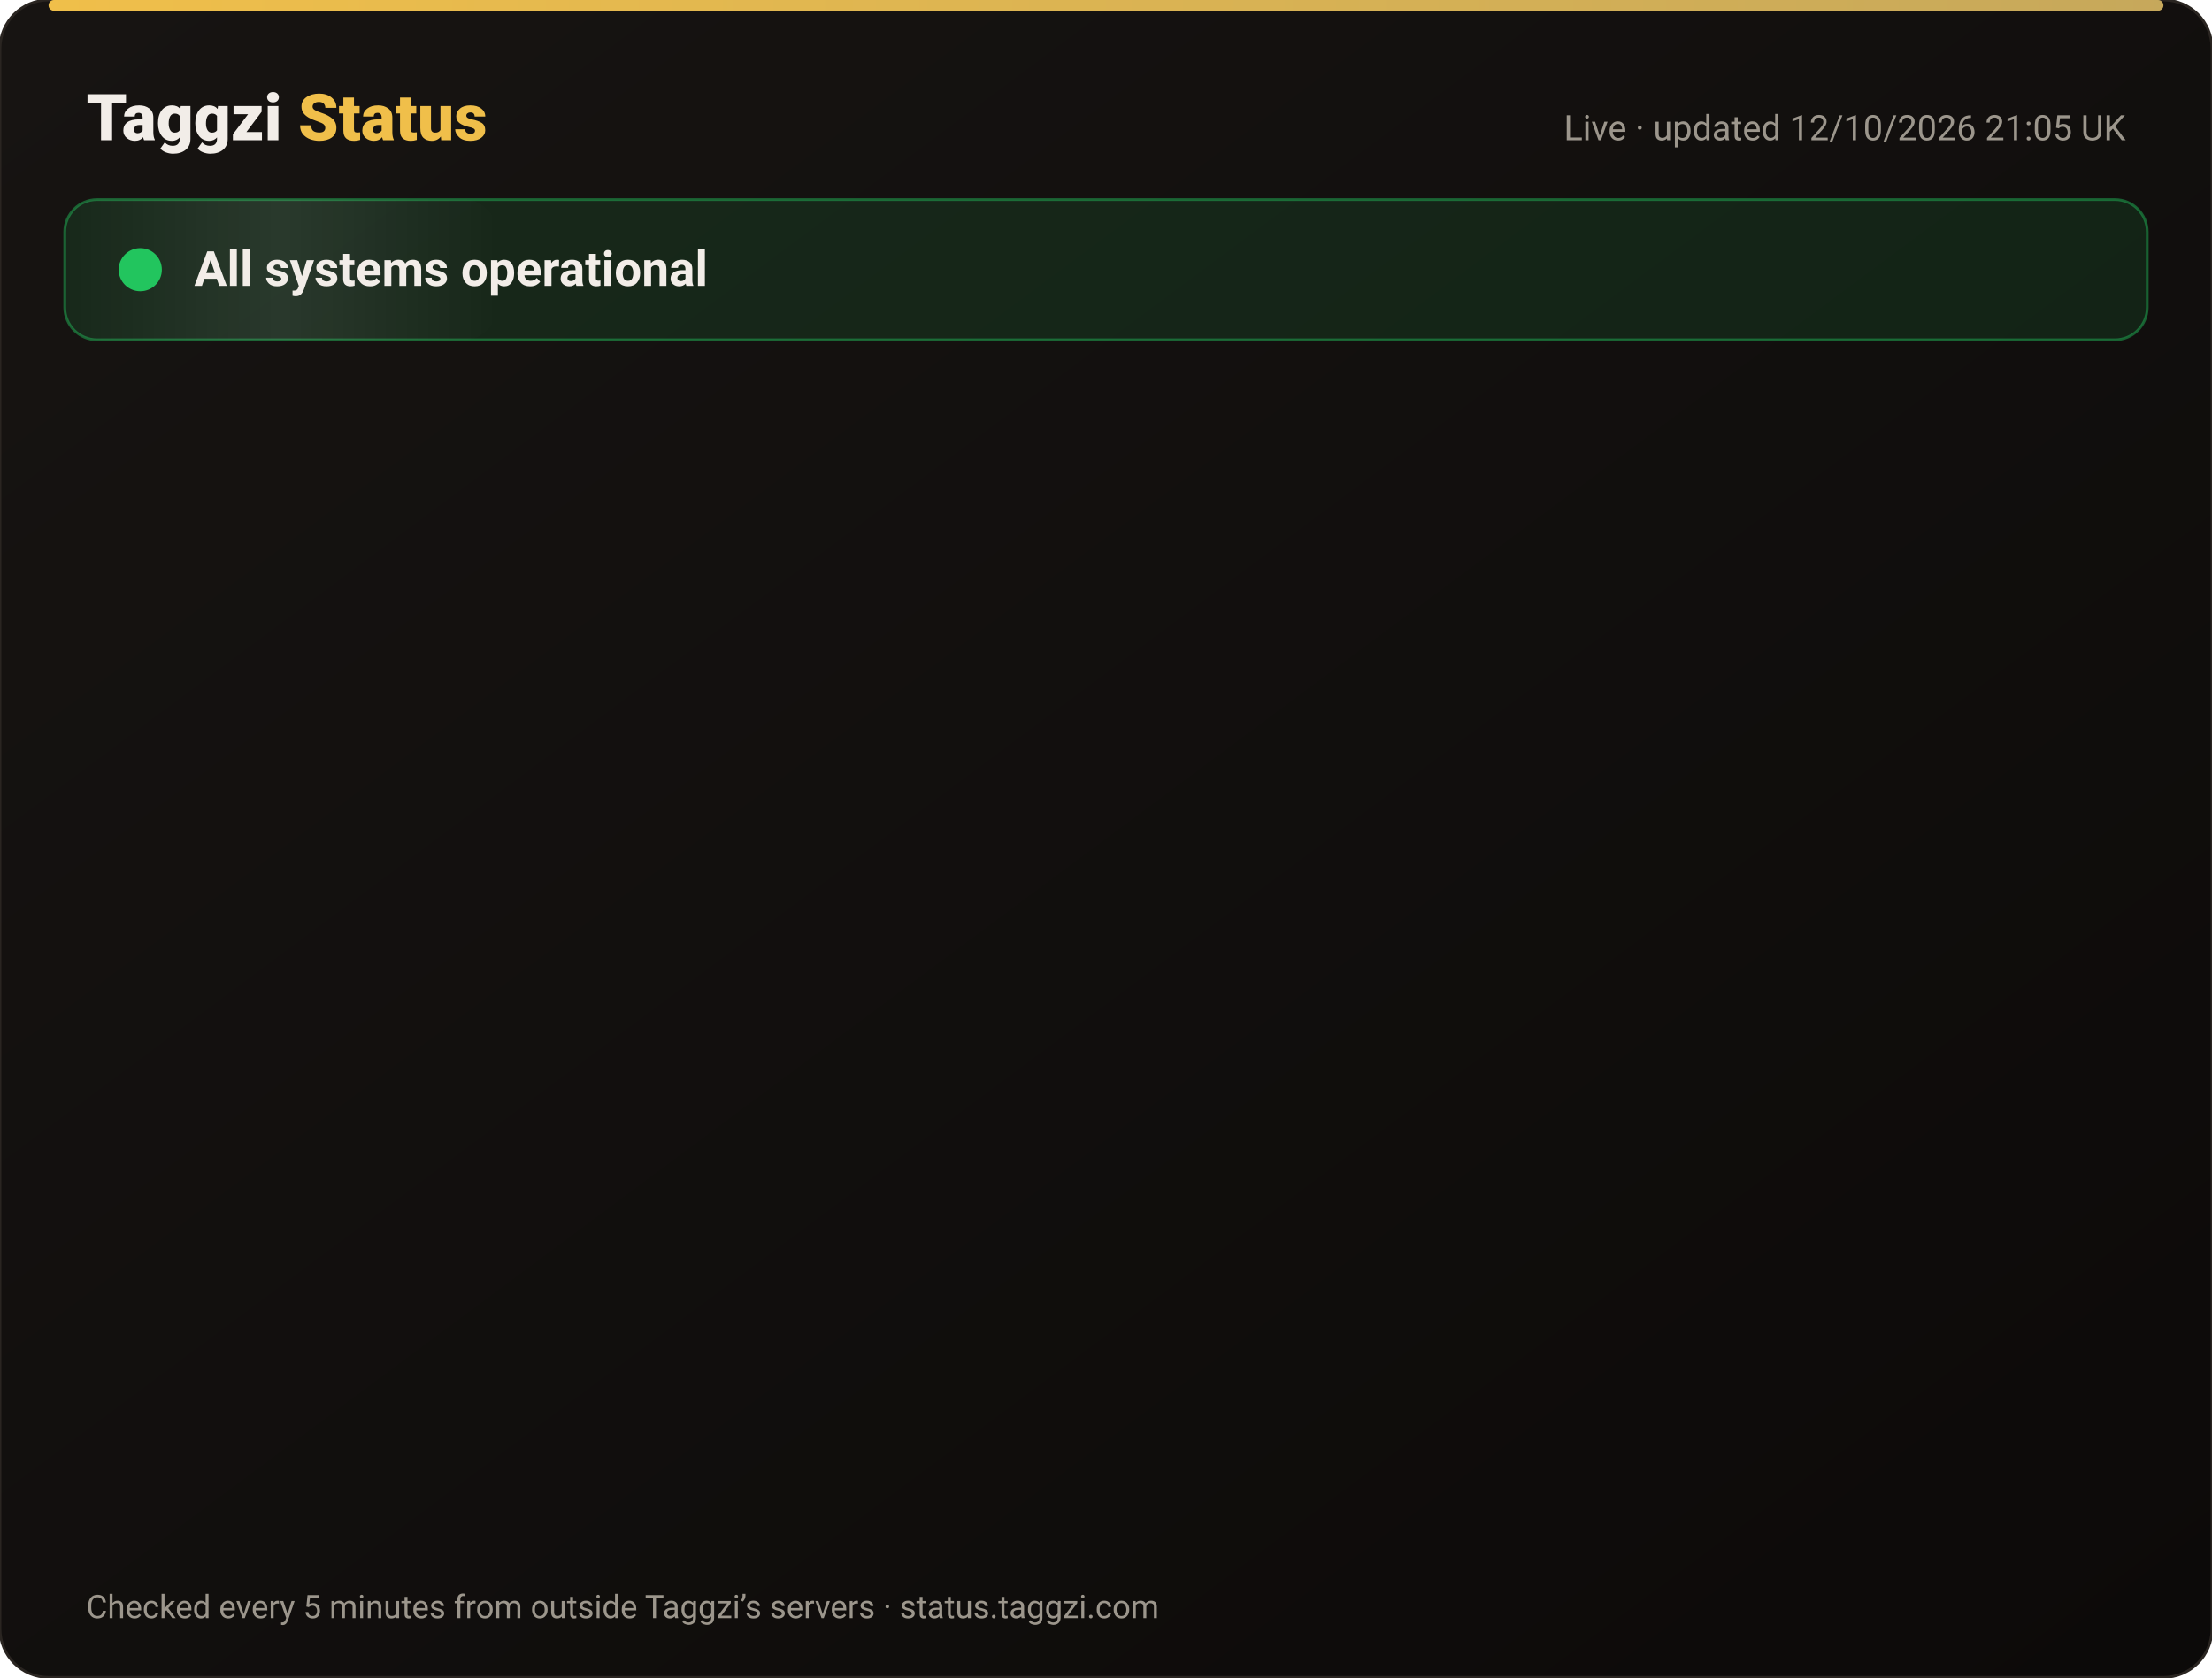
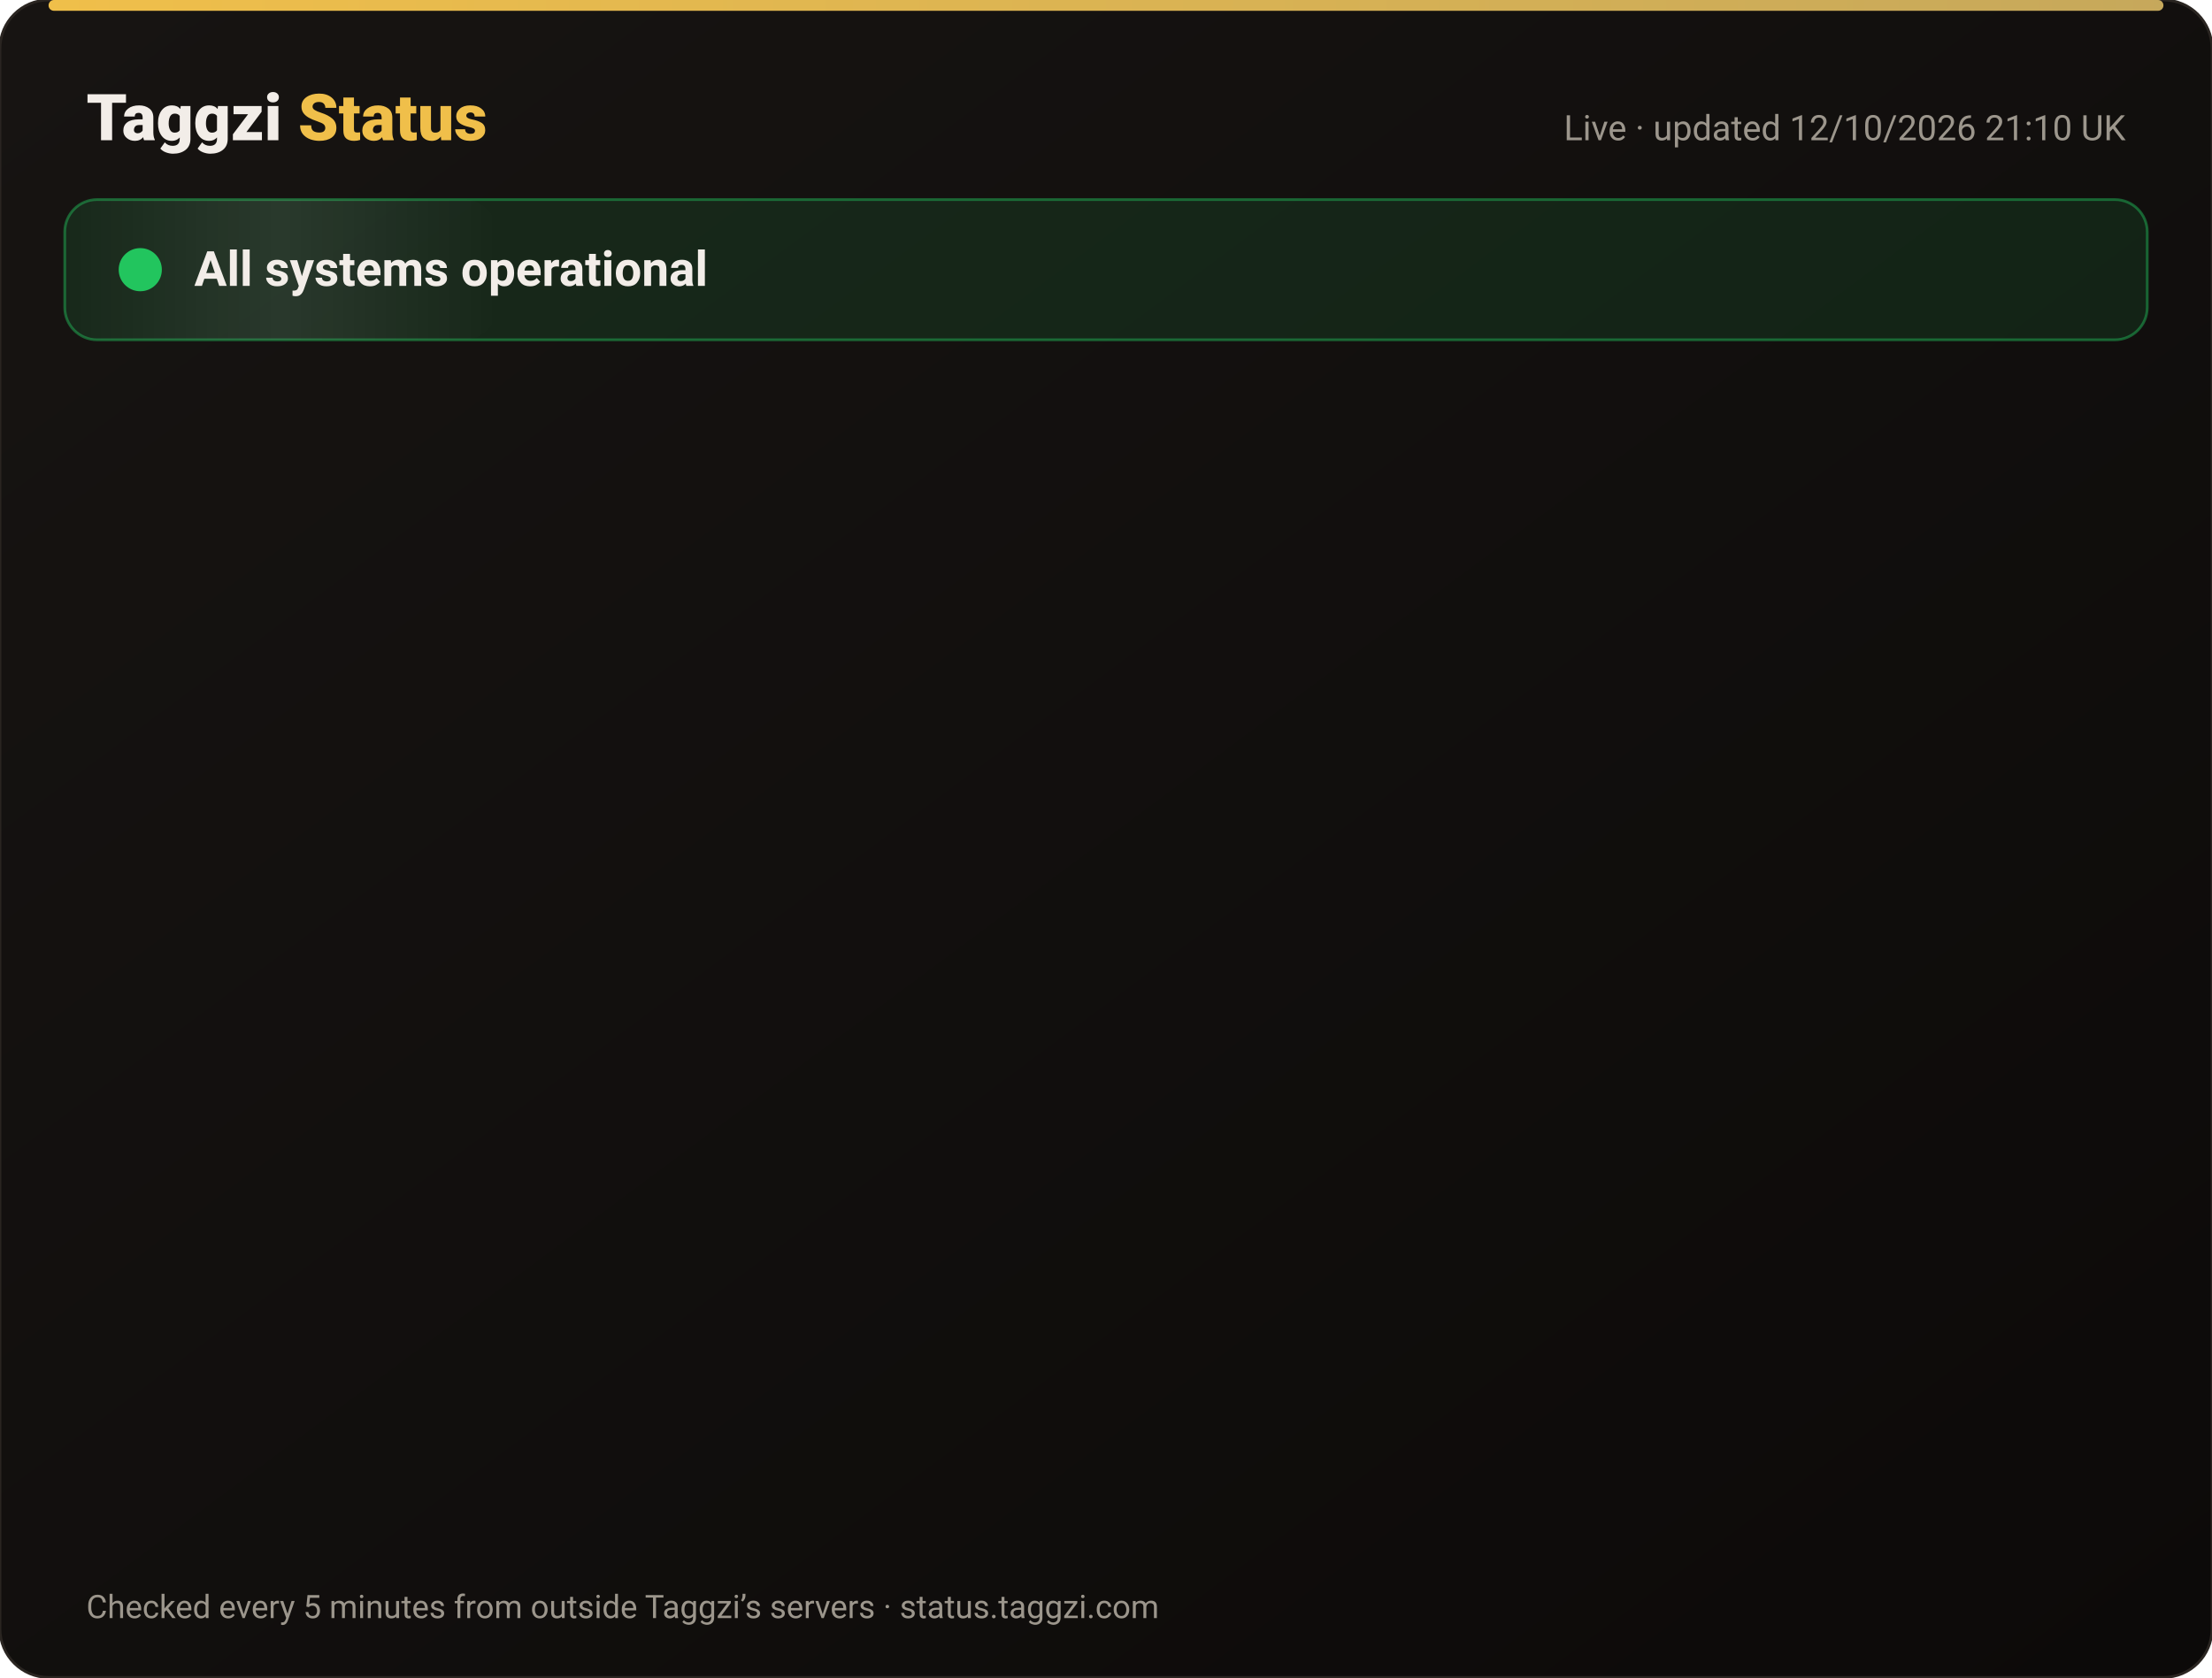
<svg xmlns="http://www.w3.org/2000/svg" width="820" height="622" viewBox="0 0 820 622" font-family="-apple-system,Segoe UI,Roboto,Helvetica,Arial,sans-serif">
  <defs>
    <linearGradient id="bg" x1="0" y1="0" x2="1" y2="1">
      <stop offset="0" stop-color="#171412" />
      <stop offset="1" stop-color="#0C0A09" />
    </linearGradient>
    <linearGradient id="gold" x1="0" x2="1">
      <stop offset="0" stop-color="#F0BF4A" />
      <stop offset="1" stop-color="#c6a85b" />
    </linearGradient>
    <linearGradient id="shine" x1="0" x2="1">
      <stop offset="0" stop-color="#fff" stop-opacity="0" />
      <stop offset=".5" stop-color="#fff" stop-opacity=".08" />
      <stop offset="1" stop-color="#fff" stop-opacity="0" />
    </linearGradient>
  </defs>
  <rect width="820" height="622" rx="18" fill="url(#bg)" stroke="#2a2521" />
  <rect x="18" y="0" width="784" height="4" rx="2" fill="url(#gold)" />
  <text x="32" y="52" font-size="24" font-weight="800" fill="#F2EDE8">Taggzi <tspan fill="#F0BF4A">Status</tspan>
  </text>
-   <text x="788" y="52" font-size="13" fill="#9C968C" text-anchor="end">Live · updated 12/10/2026 21:05 UK</text>
+   <text x="788" y="52" font-size="13" fill="#9C968C" text-anchor="end">Live · updated 12/10/2026 21:10 UK</text>
  <rect x="24" y="74" width="772" height="52" rx="12" fill="#22c55e" fill-opacity=".12" stroke="#22c55e" stroke-opacity=".45" />
  <rect x="24" y="74" width="160" height="52" rx="12" fill="url(#shine)">
    <animate attributeName="x" from="-160" to="820" dur="4s" repeatCount="indefinite" />
  </rect>
  <circle cx="52" cy="100" r="7" fill="#22c55e" />
  <circle cx="52" cy="100" r="7" fill="none" stroke="#22c55e" stroke-width="2">
    <animate attributeName="r" values="7;15;7" dur="2s" repeatCount="indefinite" />
    <animate attributeName="opacity" values=".9;0;.9" dur="2s" repeatCount="indefinite" />
  </circle>
  <text x="72" y="106" font-size="18" font-weight="700" fill="#F2EDE8">All systems operational</text>
  <g opacity="0">
    <animate attributeName="opacity" from="0" to="1" begin="0.00s" dur=".6s" fill="freeze" />
    <line x1="32" y1="188" x2="788" y2="188" stroke="#2a2521" />
    <circle cx="44" cy="166" r="6" fill="#22c55e">
      <animate attributeName="opacity" values="1;.45;1" dur="2.4s" begin="0.00s" repeatCount="indefinite" />
    </circle>
    <text x="62" y="171" font-size="15" font-weight="650" fill="#F2EDE8">Website</text>
    <text x="630" y="171" font-size="13" fill="#9C968C" text-anchor="end">100.00% uptime</text>
    <rect x="648" y="154" width="140" height="24" rx="12" fill="#22c55e" fill-opacity=".14" stroke="#22c55e" stroke-opacity=".5" />
    <text x="718" y="171" font-size="12" font-weight="700" fill="#22c55e" text-anchor="middle">Operational</text>
  </g>
  <g opacity="0">
    <animate attributeName="opacity" from="0" to="1" begin="0.15s" dur=".6s" fill="freeze" />
    <line x1="32" y1="234" x2="788" y2="234" stroke="#2a2521" />
    <circle cx="44" cy="212" r="6" fill="#22c55e">
      <animate attributeName="opacity" values="1;.45;1" dur="2.4s" begin="0.15s" repeatCount="indefinite" />
    </circle>
    <text x="62" y="217" font-size="15" font-weight="650" fill="#F2EDE8">Tag scans</text>
    <text x="630" y="217" font-size="13" fill="#9C968C" text-anchor="end">100.00% uptime</text>
    <rect x="648" y="200" width="140" height="24" rx="12" fill="#22c55e" fill-opacity=".14" stroke="#22c55e" stroke-opacity=".5" />
    <text x="718" y="217" font-size="12" font-weight="700" fill="#22c55e" text-anchor="middle">Operational</text>
  </g>
  <g opacity="0">
    <animate attributeName="opacity" from="0" to="1" begin="0.30s" dur=".6s" fill="freeze" />
    <line x1="32" y1="280" x2="788" y2="280" stroke="#2a2521" />
    <circle cx="44" cy="258" r="6" fill="#22c55e">
      <animate attributeName="opacity" values="1;.45;1" dur="2.4s" begin="0.30s" repeatCount="indefinite" />
    </circle>
    <text x="62" y="263" font-size="15" font-weight="650" fill="#F2EDE8">Manual tag lookup</text>
    <text x="630" y="263" font-size="13" fill="#9C968C" text-anchor="end">100.00% uptime</text>
    <rect x="648" y="246" width="140" height="24" rx="12" fill="#22c55e" fill-opacity=".14" stroke="#22c55e" stroke-opacity=".5" />
    <text x="718" y="263" font-size="12" font-weight="700" fill="#22c55e" text-anchor="middle">Operational</text>
  </g>
  <g opacity="0">
    <animate attributeName="opacity" from="0" to="1" begin="0.45s" dur=".6s" fill="freeze" />
    <line x1="32" y1="326" x2="788" y2="326" stroke="#2a2521" />
    <circle cx="44" cy="304" r="6" fill="#22c55e">
      <animate attributeName="opacity" values="1;.45;1" dur="2.4s" begin="0.45s" repeatCount="indefinite" />
    </circle>
    <text x="62" y="309" font-size="15" font-weight="650" fill="#F2EDE8">App &amp; login</text>
    <text x="630" y="309" font-size="13" fill="#9C968C" text-anchor="end">100.00% uptime</text>
    <rect x="648" y="292" width="140" height="24" rx="12" fill="#22c55e" fill-opacity=".14" stroke="#22c55e" stroke-opacity=".5" />
    <text x="718" y="309" font-size="12" font-weight="700" fill="#22c55e" text-anchor="middle">Operational</text>
  </g>
  <g opacity="0">
    <animate attributeName="opacity" from="0" to="1" begin="0.60s" dur=".6s" fill="freeze" />
    <line x1="32" y1="372" x2="788" y2="372" stroke="#2a2521" />
    <circle cx="44" cy="350" r="6" fill="#22c55e">
      <animate attributeName="opacity" values="1;.45;1" dur="2.4s" begin="0.60s" repeatCount="indefinite" />
    </circle>
    <text x="62" y="355" font-size="15" font-weight="650" fill="#F2EDE8">Community alerts</text>
    <text x="630" y="355" font-size="13" fill="#9C968C" text-anchor="end">100.00% uptime</text>
    <rect x="648" y="338" width="140" height="24" rx="12" fill="#22c55e" fill-opacity=".14" stroke="#22c55e" stroke-opacity=".5" />
    <text x="718" y="355" font-size="12" font-weight="700" fill="#22c55e" text-anchor="middle">Operational</text>
  </g>
  <g opacity="0">
    <animate attributeName="opacity" from="0" to="1" begin="0.75s" dur=".6s" fill="freeze" />
    <line x1="32" y1="418" x2="788" y2="418" stroke="#2a2521" />
    <circle cx="44" cy="396" r="6" fill="#22c55e">
      <animate attributeName="opacity" values="1;.45;1" dur="2.4s" begin="0.75s" repeatCount="indefinite" />
    </circle>
    <text x="62" y="401" font-size="15" font-weight="650" fill="#F2EDE8">Private calling</text>
    <text x="630" y="401" font-size="13" fill="#9C968C" text-anchor="end">100.00% uptime</text>
    <rect x="648" y="384" width="140" height="24" rx="12" fill="#22c55e" fill-opacity=".14" stroke="#22c55e" stroke-opacity=".5" />
    <text x="718" y="401" font-size="12" font-weight="700" fill="#22c55e" text-anchor="middle">Operational</text>
  </g>
  <g opacity="0">
    <animate attributeName="opacity" from="0" to="1" begin="0.90s" dur=".6s" fill="freeze" />
    <line x1="32" y1="464" x2="788" y2="464" stroke="#2a2521" />
    <circle cx="44" cy="442" r="6" fill="#22c55e">
      <animate attributeName="opacity" values="1;.45;1" dur="2.4s" begin="0.90s" repeatCount="indefinite" />
    </circle>
    <text x="62" y="447" font-size="15" font-weight="650" fill="#F2EDE8">Payments</text>
    <text x="630" y="447" font-size="13" fill="#9C968C" text-anchor="end">99.97% uptime</text>
    <rect x="648" y="430" width="140" height="24" rx="12" fill="#22c55e" fill-opacity=".14" stroke="#22c55e" stroke-opacity=".5" />
    <text x="718" y="447" font-size="12" font-weight="700" fill="#22c55e" text-anchor="middle">Operational</text>
  </g>
  <g opacity="0">
    <animate attributeName="opacity" from="0" to="1" begin="1.05s" dur=".6s" fill="freeze" />
    <line x1="32" y1="510" x2="788" y2="510" stroke="#2a2521" />
    <circle cx="44" cy="488" r="6" fill="#22c55e">
      <animate attributeName="opacity" values="1;.45;1" dur="2.4s" begin="1.05s" repeatCount="indefinite" />
    </circle>
    <text x="62" y="493" font-size="15" font-weight="650" fill="#F2EDE8">Email &amp; support</text>
    <text x="630" y="493" font-size="13" fill="#9C968C" text-anchor="end">100.00% uptime</text>
    <rect x="648" y="476" width="140" height="24" rx="12" fill="#22c55e" fill-opacity=".14" stroke="#22c55e" stroke-opacity=".5" />
    <text x="718" y="493" font-size="12" font-weight="700" fill="#22c55e" text-anchor="middle">Operational</text>
  </g>
  <g opacity="0">
    <animate attributeName="opacity" from="0" to="1" begin="1.20s" dur=".6s" fill="freeze" />
    <line x1="32" y1="556" x2="788" y2="556" stroke="#2a2521" />
    <circle cx="44" cy="534" r="6" fill="#22c55e">
      <animate attributeName="opacity" values="1;.45;1" dur="2.4s" begin="1.20s" repeatCount="indefinite" />
    </circle>
    <text x="62" y="539" font-size="15" font-weight="650" fill="#F2EDE8">Secure connection (SSL)</text>
    <text x="630" y="539" font-size="13" fill="#9C968C" text-anchor="end">100.00% uptime</text>
    <rect x="648" y="522" width="140" height="24" rx="12" fill="#22c55e" fill-opacity=".14" stroke="#22c55e" stroke-opacity=".5" />
    <text x="718" y="539" font-size="12" font-weight="700" fill="#22c55e" text-anchor="middle">Operational</text>
  </g>
  <text x="32" y="600" font-size="12" fill="#9C968C">Checked every 5 minutes from outside Taggzi’s servers · status.taggzi.com</text>
</svg>
